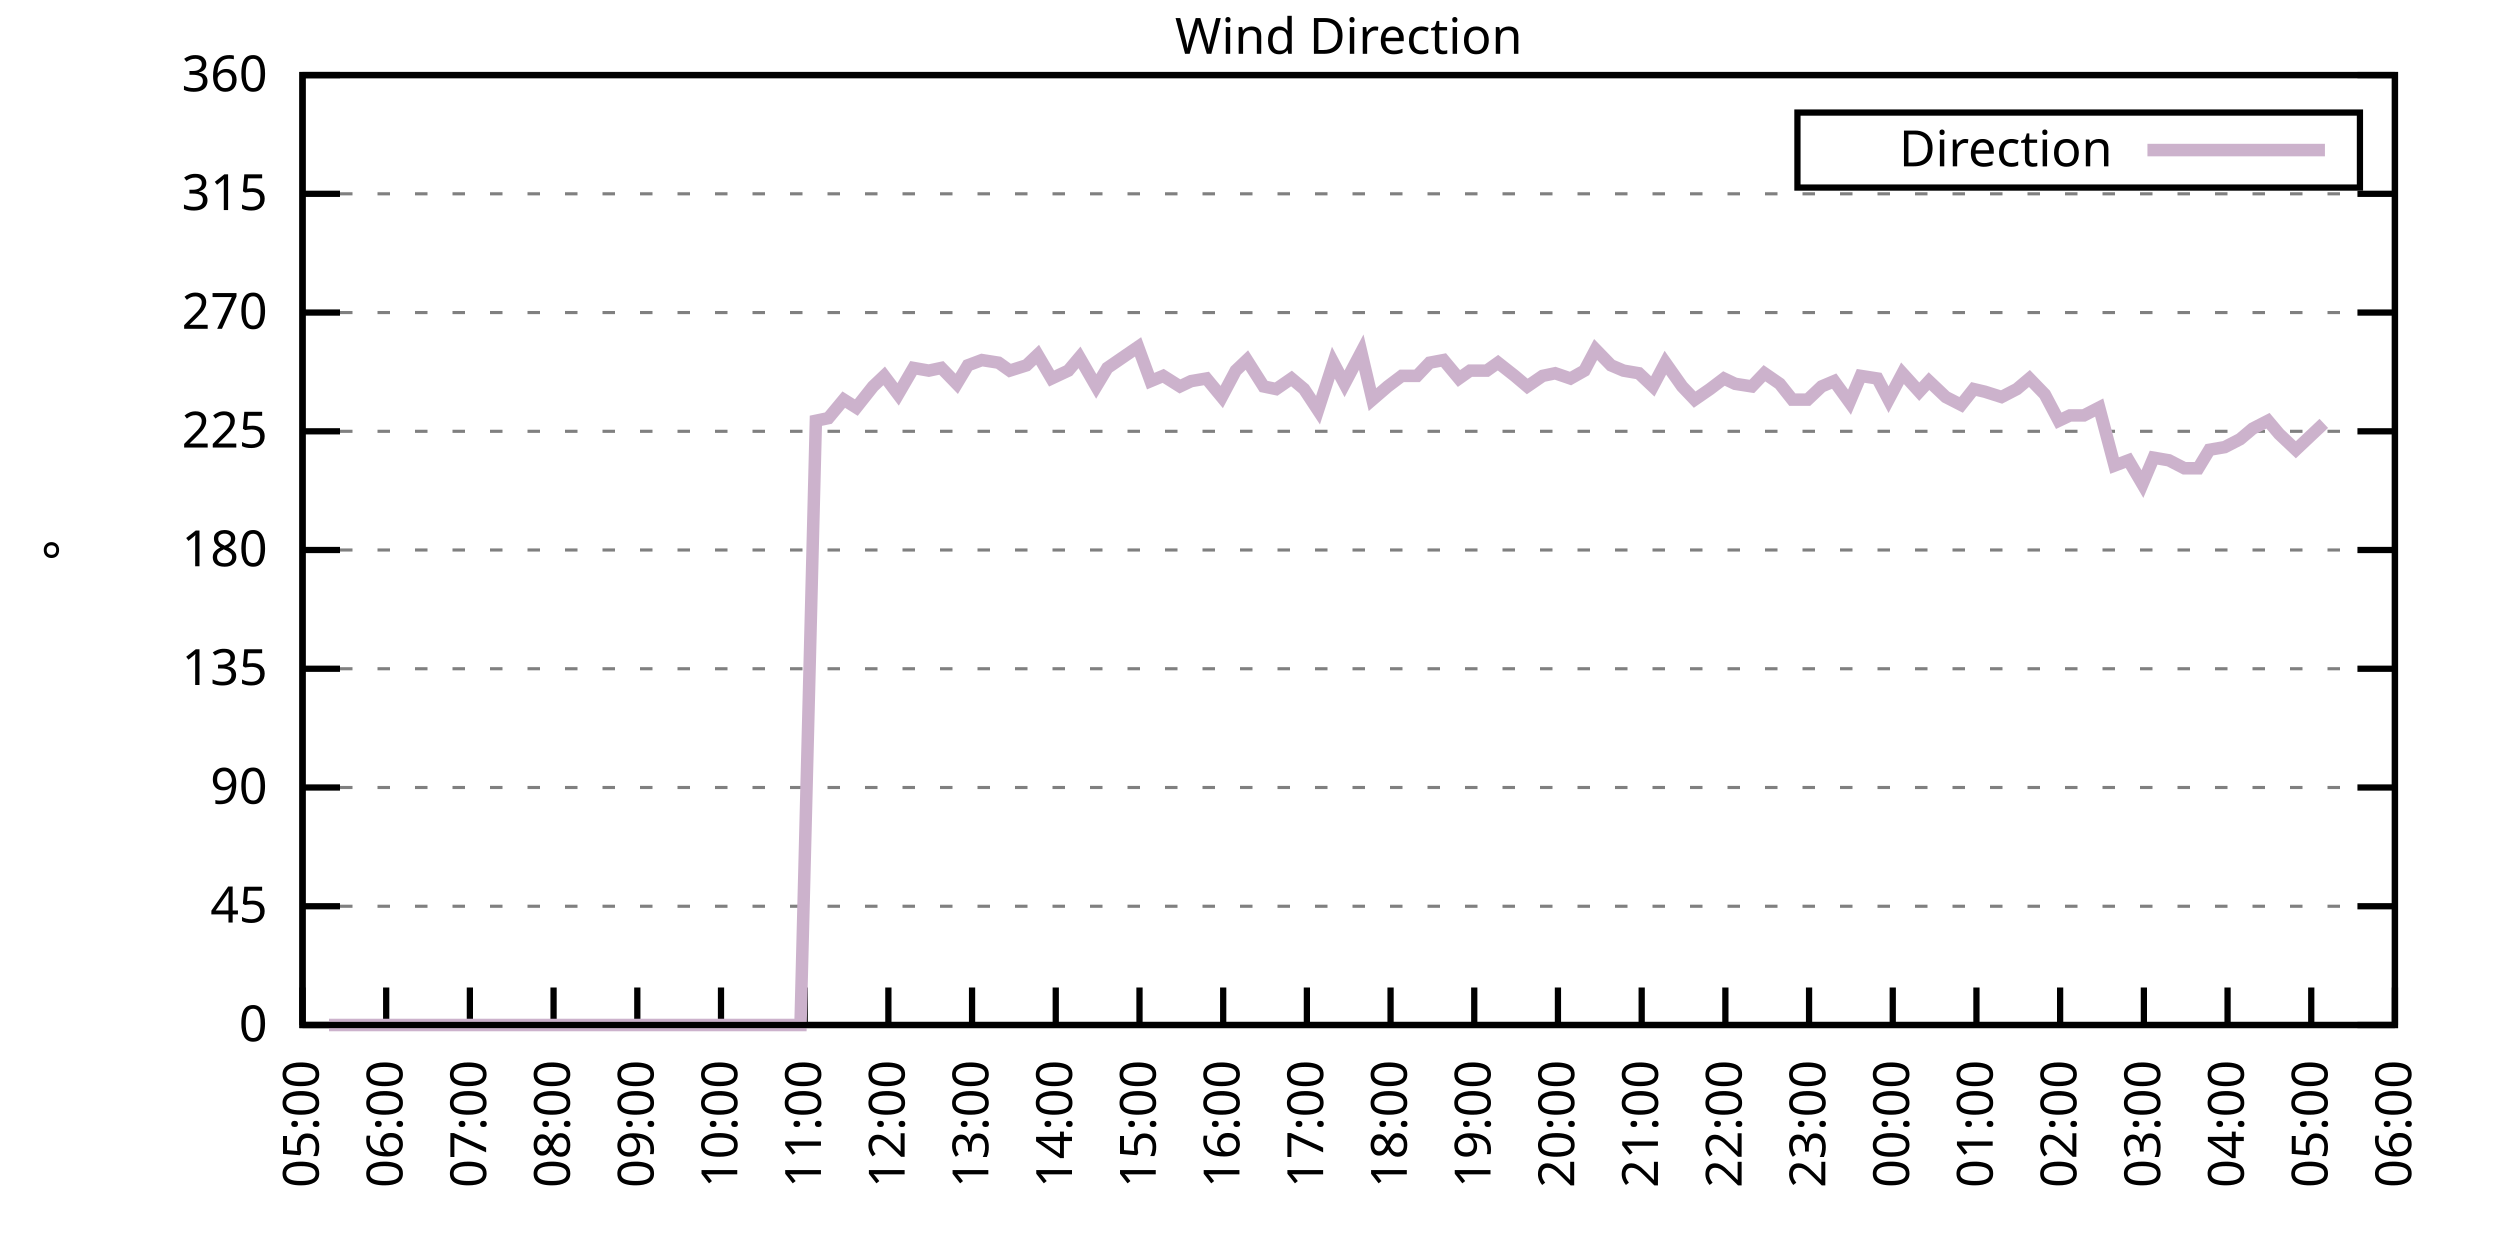
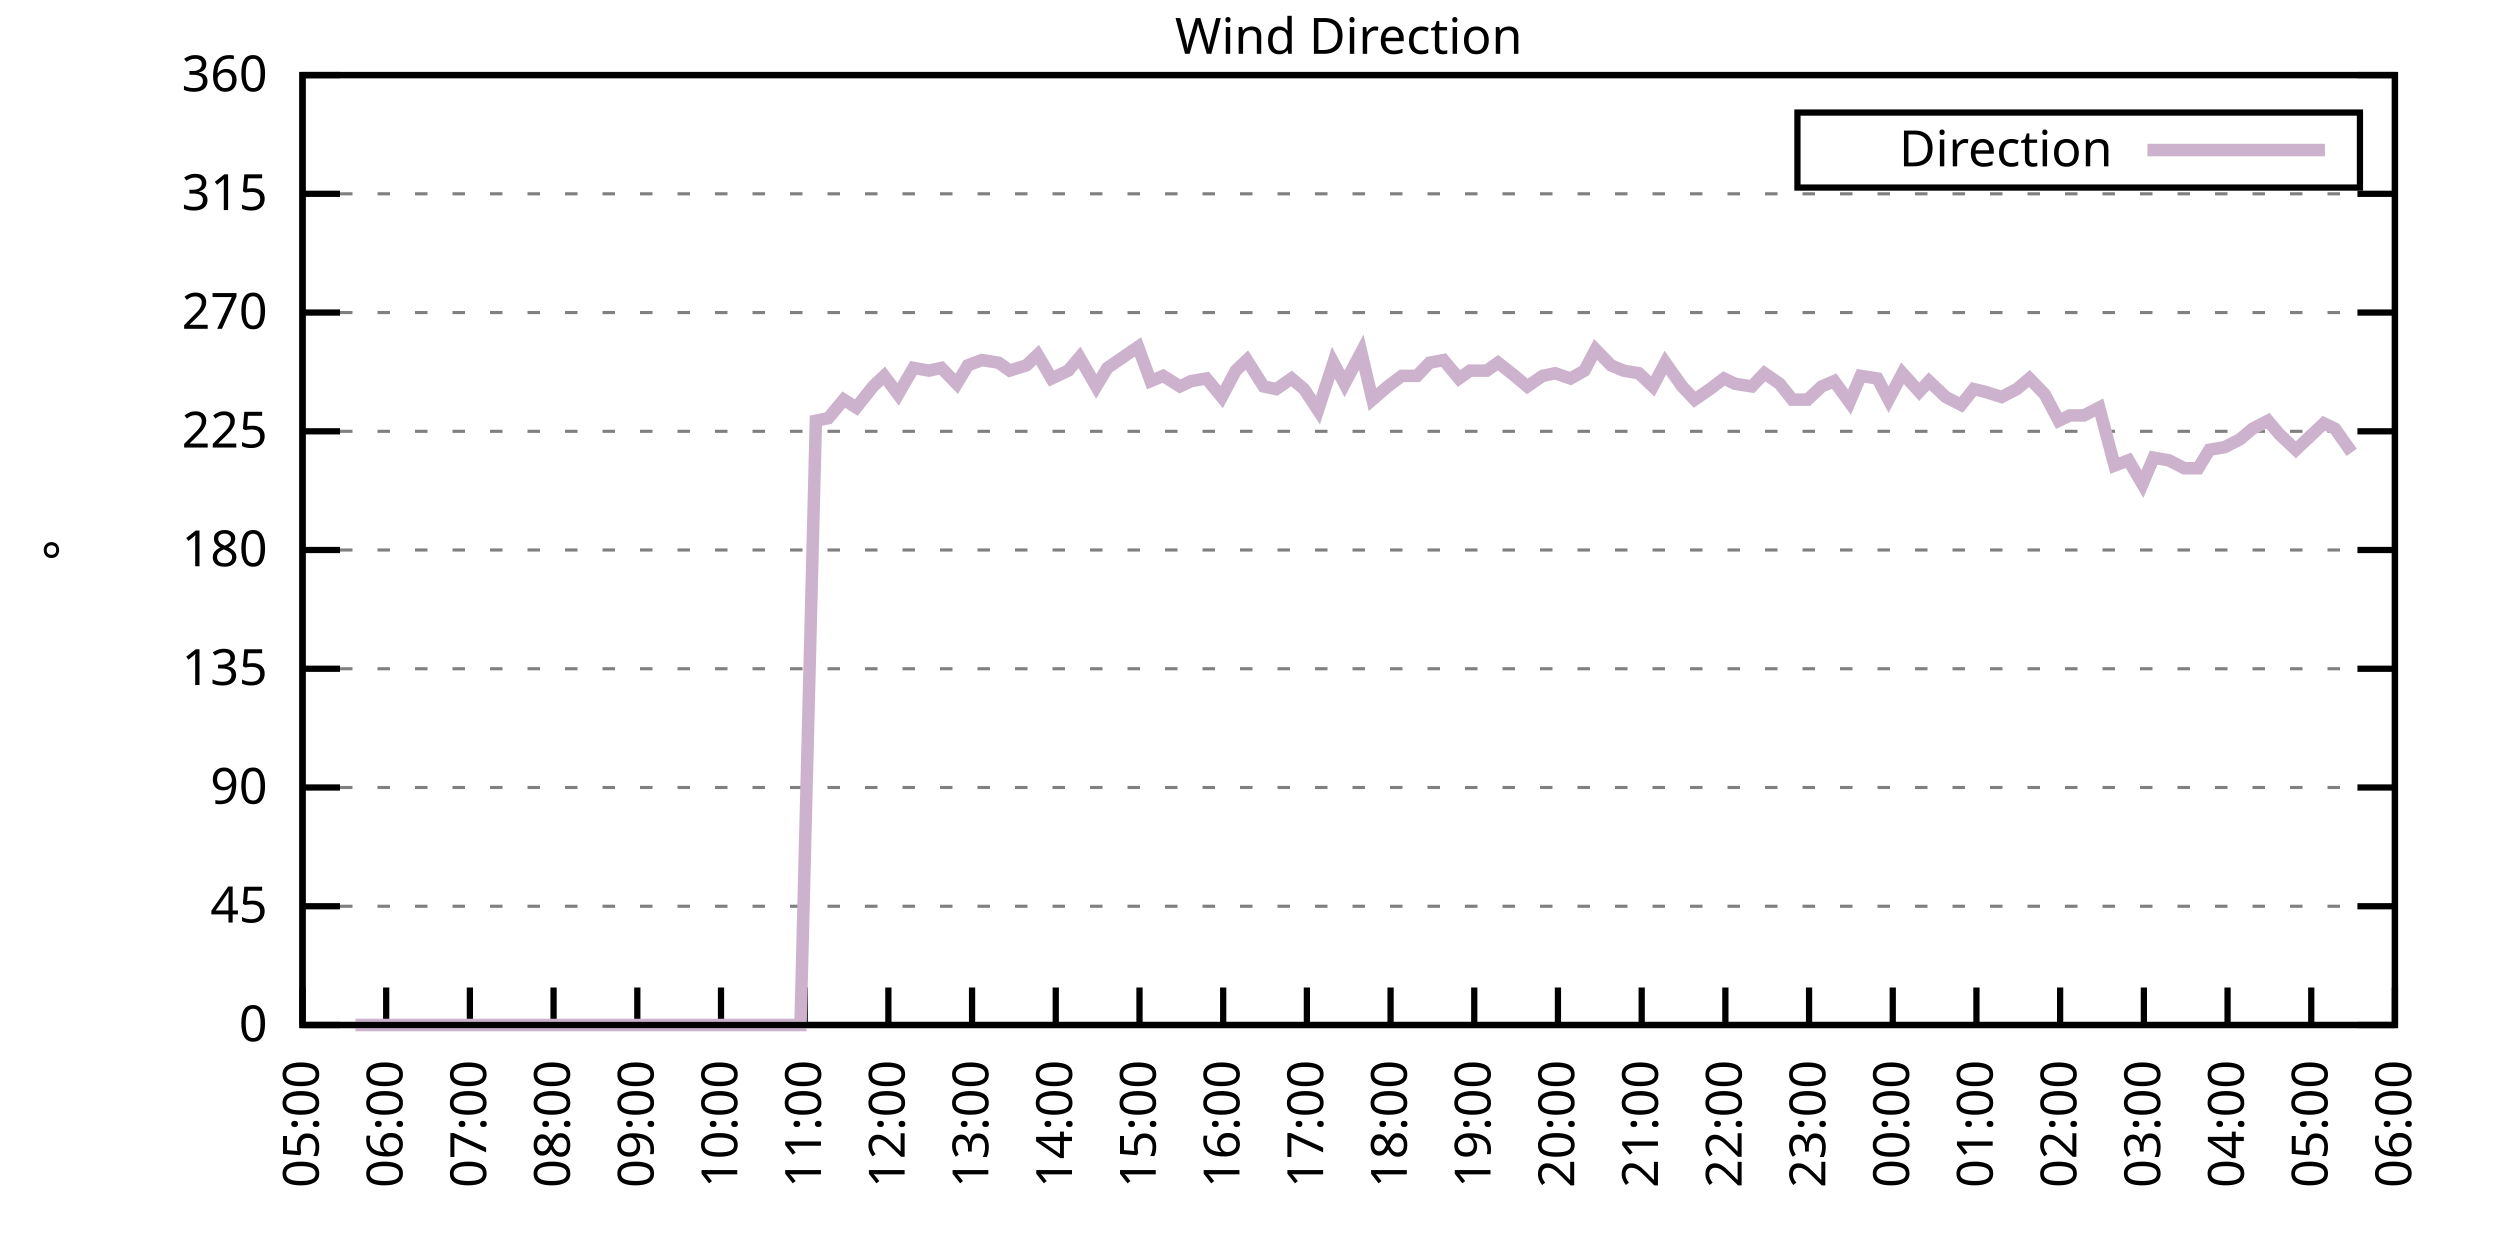
<svg xmlns="http://www.w3.org/2000/svg" xmlns:xlink="http://www.w3.org/1999/xlink" width="400" height="200" viewBox="0 0 400 200">
  <g id="gnuplot_canvas">
    <rect x="0" y="0" width="400" height="200" fill="none" />
    <defs>
      <circle id="gpDot" r="0.5" stroke-width="0.5" stroke="currentColor" />
      <path id="gpPt0" stroke-width="0.333" stroke="currentColor" d="M-1,0 h2 M0,-1 v2" />
      <path id="gpPt1" stroke-width="0.333" stroke="currentColor" d="M-1,-1 L1,1 M1,-1 L-1,1" />
      <path id="gpPt2" stroke-width="0.333" stroke="currentColor" d="M-1,0 L1,0 M0,-1 L0,1 M-1,-1 L1,1 M-1,1 L1,-1" />
      <rect id="gpPt3" stroke-width="0.333" stroke="currentColor" x="-1" y="-1" width="2" height="2" />
      <rect id="gpPt4" stroke-width="0.333" stroke="currentColor" fill="currentColor" x="-1" y="-1" width="2" height="2" />
      <circle id="gpPt5" stroke-width="0.333" stroke="currentColor" cx="0" cy="0" r="1" />
      <use xlink:href="#gpPt5" id="gpPt6" fill="currentColor" stroke="none" />
      <path id="gpPt7" stroke-width="0.333" stroke="currentColor" d="M0,-1.33 L-1.33,0.67 L1.33,0.67 z" />
      <use xlink:href="#gpPt7" id="gpPt8" fill="currentColor" stroke="none" />
      <use xlink:href="#gpPt7" id="gpPt9" stroke="currentColor" transform="rotate(180)" />
      <use xlink:href="#gpPt9" id="gpPt10" fill="currentColor" stroke="none" />
      <use xlink:href="#gpPt3" id="gpPt11" stroke="currentColor" transform="rotate(45)" />
      <use xlink:href="#gpPt11" id="gpPt12" fill="currentColor" stroke="none" />
      <path id="gpPt13" stroke-width="0.333" stroke="currentColor" d="M0,1.330 L1.265,0.411 L0.782,-1.067 L-0.782,-1.076 L-1.265,0.411 z" />
      <use xlink:href="#gpPt13" id="gpPt14" fill="currentColor" stroke="none" />
      <filter id="textbox" filterUnits="objectBoundingBox" x="0" y="0" height="1" width="1">
        <feFlood flood-color="white" flood-opacity="1" result="bgnd" />
        <feComposite in="SourceGraphic" in2="bgnd" operator="atop" />
      </filter>
      <filter id="greybox" filterUnits="objectBoundingBox" x="0" y="0" height="1" width="1">
        <feFlood flood-color="lightgrey" flood-opacity="1" result="grey" />
        <feComposite in="SourceGraphic" in2="grey" operator="atop" />
      </filter>
    </defs>
    <g fill="none" color="white" stroke="currentColor" stroke-width="1.00" stroke-linecap="butt" stroke-linejoin="miter">
</g>
    <g fill="none" color="black" stroke="currentColor" stroke-width="1.00" stroke-linecap="butt" stroke-linejoin="miter">
      <g stroke="none" shape-rendering="crispEdges">
        <polygon fill="rgb(255, 255, 255)" points="48.40,164.00 383.18,164.00 383.18,12.02 48.40,12.02 " />
      </g>
    </g>
    <g fill="none" color="black" stroke="currentColor" stroke-width="1.00" stroke-linecap="butt" stroke-linejoin="miter">
</g>
    <g fill="none" color="black" stroke="black" stroke-width="0.50" stroke-linecap="butt" stroke-linejoin="miter">
</g>
    <g fill="none" color="gray" stroke="currentColor" stroke-width="0.50" stroke-linecap="butt" stroke-linejoin="miter">
      <path stroke="gray" stroke-dasharray="2,4" class="gridline" d="M48.40,164.00 L383.19,164.00  " />
    </g>
    <g fill="none" color="gray" stroke="gray" stroke-width="1.00" stroke-linecap="butt" stroke-linejoin="miter">
</g>
    <g fill="none" color="black" stroke="currentColor" stroke-width="1.00" stroke-linecap="butt" stroke-linejoin="miter">
      <path stroke="black" d="M48.40,164.00 L54.40,164.00 M383.19,164.00 L377.19,164.00  " />
      <g transform="translate(42.80,166.60)" stroke="none" fill="black" font-family="Sans" font-size="8.00" text-anchor="end">
        <text>
          <tspan font-family="Sans"> 0</tspan>
        </text>
      </g>
    </g>
    <g fill="none" color="black" stroke="currentColor" stroke-width="1.00" stroke-linecap="butt" stroke-linejoin="miter">
</g>
    <g fill="none" color="black" stroke="black" stroke-width="0.50" stroke-linecap="butt" stroke-linejoin="miter">
</g>
    <g fill="none" color="gray" stroke="currentColor" stroke-width="0.50" stroke-linecap="butt" stroke-linejoin="miter">
      <path stroke="gray" stroke-dasharray="2,4" class="gridline" d="M48.40,145.00 L383.19,145.00  " />
    </g>
    <g fill="none" color="gray" stroke="gray" stroke-width="1.00" stroke-linecap="butt" stroke-linejoin="miter">
</g>
    <g fill="none" color="black" stroke="currentColor" stroke-width="1.00" stroke-linecap="butt" stroke-linejoin="miter">
      <path stroke="black" d="M48.40,145.00 L54.40,145.00 M383.19,145.00 L377.19,145.00  " />
      <g transform="translate(42.80,147.60)" stroke="none" fill="black" font-family="Sans" font-size="8.00" text-anchor="end">
        <text>
          <tspan font-family="Sans"> 45</tspan>
        </text>
      </g>
    </g>
    <g fill="none" color="black" stroke="currentColor" stroke-width="1.00" stroke-linecap="butt" stroke-linejoin="miter">
</g>
    <g fill="none" color="black" stroke="black" stroke-width="0.50" stroke-linecap="butt" stroke-linejoin="miter">
</g>
    <g fill="none" color="gray" stroke="currentColor" stroke-width="0.50" stroke-linecap="butt" stroke-linejoin="miter">
      <path stroke="gray" stroke-dasharray="2,4" class="gridline" d="M48.40,126.00 L383.19,126.00  " />
    </g>
    <g fill="none" color="gray" stroke="gray" stroke-width="1.00" stroke-linecap="butt" stroke-linejoin="miter">
</g>
    <g fill="none" color="black" stroke="currentColor" stroke-width="1.00" stroke-linecap="butt" stroke-linejoin="miter">
      <path stroke="black" d="M48.40,126.00 L54.40,126.00 M383.19,126.00 L377.19,126.00  " />
      <g transform="translate(42.80,128.60)" stroke="none" fill="black" font-family="Sans" font-size="8.00" text-anchor="end">
        <text>
          <tspan font-family="Sans"> 90</tspan>
        </text>
      </g>
    </g>
    <g fill="none" color="black" stroke="currentColor" stroke-width="1.00" stroke-linecap="butt" stroke-linejoin="miter">
</g>
    <g fill="none" color="black" stroke="black" stroke-width="0.50" stroke-linecap="butt" stroke-linejoin="miter">
</g>
    <g fill="none" color="gray" stroke="currentColor" stroke-width="0.50" stroke-linecap="butt" stroke-linejoin="miter">
      <path stroke="gray" stroke-dasharray="2,4" class="gridline" d="M48.40,107.00 L383.19,107.00  " />
    </g>
    <g fill="none" color="gray" stroke="gray" stroke-width="1.00" stroke-linecap="butt" stroke-linejoin="miter">
</g>
    <g fill="none" color="black" stroke="currentColor" stroke-width="1.00" stroke-linecap="butt" stroke-linejoin="miter">
      <path stroke="black" d="M48.40,107.00 L54.40,107.00 M383.19,107.00 L377.19,107.00  " />
      <g transform="translate(42.80,109.60)" stroke="none" fill="black" font-family="Sans" font-size="8.00" text-anchor="end">
        <text>
          <tspan font-family="Sans"> 135</tspan>
        </text>
      </g>
    </g>
    <g fill="none" color="black" stroke="currentColor" stroke-width="1.00" stroke-linecap="butt" stroke-linejoin="miter">
</g>
    <g fill="none" color="black" stroke="black" stroke-width="0.50" stroke-linecap="butt" stroke-linejoin="miter">
</g>
    <g fill="none" color="gray" stroke="currentColor" stroke-width="0.50" stroke-linecap="butt" stroke-linejoin="miter">
      <path stroke="gray" stroke-dasharray="2,4" class="gridline" d="M48.40,88.00 L383.19,88.00  " />
    </g>
    <g fill="none" color="gray" stroke="gray" stroke-width="1.00" stroke-linecap="butt" stroke-linejoin="miter">
</g>
    <g fill="none" color="black" stroke="currentColor" stroke-width="1.00" stroke-linecap="butt" stroke-linejoin="miter">
      <path stroke="black" d="M48.40,88.00 L54.40,88.00 M383.19,88.00 L377.19,88.00  " />
      <g transform="translate(42.80,90.60)" stroke="none" fill="black" font-family="Sans" font-size="8.00" text-anchor="end">
        <text>
          <tspan font-family="Sans"> 180</tspan>
        </text>
      </g>
    </g>
    <g fill="none" color="black" stroke="currentColor" stroke-width="1.00" stroke-linecap="butt" stroke-linejoin="miter">
</g>
    <g fill="none" color="black" stroke="black" stroke-width="0.50" stroke-linecap="butt" stroke-linejoin="miter">
</g>
    <g fill="none" color="gray" stroke="currentColor" stroke-width="0.50" stroke-linecap="butt" stroke-linejoin="miter">
      <path stroke="gray" stroke-dasharray="2,4" class="gridline" d="M48.40,69.01 L383.19,69.01  " />
    </g>
    <g fill="none" color="gray" stroke="gray" stroke-width="1.00" stroke-linecap="butt" stroke-linejoin="miter">
</g>
    <g fill="none" color="black" stroke="currentColor" stroke-width="1.00" stroke-linecap="butt" stroke-linejoin="miter">
      <path stroke="black" d="M48.40,69.01 L54.40,69.01 M383.19,69.01 L377.19,69.01  " />
      <g transform="translate(42.80,71.61)" stroke="none" fill="black" font-family="Sans" font-size="8.00" text-anchor="end">
        <text>
          <tspan font-family="Sans"> 225</tspan>
        </text>
      </g>
    </g>
    <g fill="none" color="black" stroke="currentColor" stroke-width="1.00" stroke-linecap="butt" stroke-linejoin="miter">
</g>
    <g fill="none" color="black" stroke="black" stroke-width="0.50" stroke-linecap="butt" stroke-linejoin="miter">
</g>
    <g fill="none" color="gray" stroke="currentColor" stroke-width="0.50" stroke-linecap="butt" stroke-linejoin="miter">
      <path stroke="gray" stroke-dasharray="2,4" class="gridline" d="M48.40,50.01 L383.19,50.01  " />
    </g>
    <g fill="none" color="gray" stroke="gray" stroke-width="1.00" stroke-linecap="butt" stroke-linejoin="miter">
</g>
    <g fill="none" color="black" stroke="currentColor" stroke-width="1.00" stroke-linecap="butt" stroke-linejoin="miter">
      <path stroke="black" d="M48.40,50.01 L54.40,50.01 M383.19,50.01 L377.19,50.01  " />
      <g transform="translate(42.80,52.61)" stroke="none" fill="black" font-family="Sans" font-size="8.00" text-anchor="end">
        <text>
          <tspan font-family="Sans"> 270</tspan>
        </text>
      </g>
    </g>
    <g fill="none" color="black" stroke="currentColor" stroke-width="1.00" stroke-linecap="butt" stroke-linejoin="miter">
</g>
    <g fill="none" color="black" stroke="black" stroke-width="0.50" stroke-linecap="butt" stroke-linejoin="miter">
</g>
    <g fill="none" color="gray" stroke="currentColor" stroke-width="0.50" stroke-linecap="butt" stroke-linejoin="miter">
      <path stroke="gray" stroke-dasharray="2,4" class="gridline" d="M48.40,31.01 L383.19,31.01  " />
    </g>
    <g fill="none" color="gray" stroke="gray" stroke-width="1.00" stroke-linecap="butt" stroke-linejoin="miter">
</g>
    <g fill="none" color="black" stroke="currentColor" stroke-width="1.00" stroke-linecap="butt" stroke-linejoin="miter">
      <path stroke="black" d="M48.40,31.01 L54.40,31.01 M383.19,31.01 L377.19,31.01  " />
      <g transform="translate(42.80,33.61)" stroke="none" fill="black" font-family="Sans" font-size="8.00" text-anchor="end">
        <text>
          <tspan font-family="Sans"> 315</tspan>
        </text>
      </g>
    </g>
    <g fill="none" color="black" stroke="currentColor" stroke-width="1.00" stroke-linecap="butt" stroke-linejoin="miter">
</g>
    <g fill="none" color="black" stroke="black" stroke-width="0.50" stroke-linecap="butt" stroke-linejoin="miter">
</g>
    <g fill="none" color="gray" stroke="currentColor" stroke-width="0.50" stroke-linecap="butt" stroke-linejoin="miter">
      <path stroke="gray" stroke-dasharray="2,4" class="gridline" d="M48.40,12.01 L383.19,12.01  " />
    </g>
    <g fill="none" color="gray" stroke="gray" stroke-width="1.00" stroke-linecap="butt" stroke-linejoin="miter">
</g>
    <g fill="none" color="black" stroke="currentColor" stroke-width="1.00" stroke-linecap="butt" stroke-linejoin="miter">
      <path stroke="black" d="M48.40,12.01 L54.40,12.01 M383.19,12.01 L377.19,12.01  " />
      <g transform="translate(42.80,14.61)" stroke="none" fill="black" font-family="Sans" font-size="8.00" text-anchor="end">
        <text>
          <tspan font-family="Sans"> 360</tspan>
        </text>
      </g>
    </g>
    <g fill="none" color="black" stroke="currentColor" stroke-width="1.00" stroke-linecap="butt" stroke-linejoin="miter">
      <path stroke="black" d="M48.40,164.00 L48.40,158.00  " />
      <g transform="translate(51.00,169.60) rotate(270.00)" stroke="none" fill="black" font-family="Sans" font-size="8.00" text-anchor="end">
        <text>
          <tspan font-family="Sans">05:00</tspan>
        </text>
      </g>
    </g>
    <g fill="none" color="black" stroke="currentColor" stroke-width="1.00" stroke-linecap="butt" stroke-linejoin="miter">
      <path stroke="black" d="M61.79,164.00 L61.79,158.00  " />
      <g transform="translate(64.39,169.60) rotate(270.00)" stroke="none" fill="black" font-family="Sans" font-size="8.00" text-anchor="end">
        <text>
          <tspan font-family="Sans">06:00</tspan>
        </text>
      </g>
    </g>
    <g fill="none" color="black" stroke="currentColor" stroke-width="1.00" stroke-linecap="butt" stroke-linejoin="miter">
      <path stroke="black" d="M75.18,164.00 L75.18,158.00  " />
      <g transform="translate(77.78,169.60) rotate(270.00)" stroke="none" fill="black" font-family="Sans" font-size="8.00" text-anchor="end">
        <text>
          <tspan font-family="Sans">07:00</tspan>
        </text>
      </g>
    </g>
    <g fill="none" color="black" stroke="currentColor" stroke-width="1.00" stroke-linecap="butt" stroke-linejoin="miter">
      <path stroke="black" d="M88.57,164.00 L88.57,158.00  " />
      <g transform="translate(91.17,169.60) rotate(270.00)" stroke="none" fill="black" font-family="Sans" font-size="8.00" text-anchor="end">
        <text>
          <tspan font-family="Sans">08:00</tspan>
        </text>
      </g>
    </g>
    <g fill="none" color="black" stroke="currentColor" stroke-width="1.00" stroke-linecap="butt" stroke-linejoin="miter">
      <path stroke="black" d="M101.97,164.00 L101.97,158.00  " />
      <g transform="translate(104.57,169.60) rotate(270.00)" stroke="none" fill="black" font-family="Sans" font-size="8.00" text-anchor="end">
        <text>
          <tspan font-family="Sans">09:00</tspan>
        </text>
      </g>
    </g>
    <g fill="none" color="black" stroke="currentColor" stroke-width="1.00" stroke-linecap="butt" stroke-linejoin="miter">
      <path stroke="black" d="M115.36,164.00 L115.36,158.00  " />
      <g transform="translate(117.96,169.60) rotate(270.00)" stroke="none" fill="black" font-family="Sans" font-size="8.00" text-anchor="end">
        <text>
          <tspan font-family="Sans">10:00</tspan>
        </text>
      </g>
    </g>
    <g fill="none" color="black" stroke="currentColor" stroke-width="1.00" stroke-linecap="butt" stroke-linejoin="miter">
      <path stroke="black" d="M128.75,164.00 L128.75,158.00  " />
      <g transform="translate(131.35,169.60) rotate(270.00)" stroke="none" fill="black" font-family="Sans" font-size="8.00" text-anchor="end">
        <text>
          <tspan font-family="Sans">11:00</tspan>
        </text>
      </g>
    </g>
    <g fill="none" color="black" stroke="currentColor" stroke-width="1.00" stroke-linecap="butt" stroke-linejoin="miter">
      <path stroke="black" d="M142.14,164.00 L142.14,158.00  " />
      <g transform="translate(144.74,169.60) rotate(270.00)" stroke="none" fill="black" font-family="Sans" font-size="8.00" text-anchor="end">
        <text>
          <tspan font-family="Sans">12:00</tspan>
        </text>
      </g>
    </g>
    <g fill="none" color="black" stroke="currentColor" stroke-width="1.00" stroke-linecap="butt" stroke-linejoin="miter">
      <path stroke="black" d="M155.53,164.00 L155.53,158.00  " />
      <g transform="translate(158.13,169.60) rotate(270.00)" stroke="none" fill="black" font-family="Sans" font-size="8.00" text-anchor="end">
        <text>
          <tspan font-family="Sans">13:00</tspan>
        </text>
      </g>
    </g>
    <g fill="none" color="black" stroke="currentColor" stroke-width="1.00" stroke-linecap="butt" stroke-linejoin="miter">
      <path stroke="black" d="M168.92,164.00 L168.92,158.00  " />
      <g transform="translate(171.52,169.60) rotate(270.00)" stroke="none" fill="black" font-family="Sans" font-size="8.00" text-anchor="end">
        <text>
          <tspan font-family="Sans">14:00</tspan>
        </text>
      </g>
    </g>
    <g fill="none" color="black" stroke="currentColor" stroke-width="1.00" stroke-linecap="butt" stroke-linejoin="miter">
      <path stroke="black" d="M182.32,164.00 L182.32,158.00  " />
      <g transform="translate(184.92,169.60) rotate(270.00)" stroke="none" fill="black" font-family="Sans" font-size="8.00" text-anchor="end">
        <text>
          <tspan font-family="Sans">15:00</tspan>
        </text>
      </g>
    </g>
    <g fill="none" color="black" stroke="currentColor" stroke-width="1.00" stroke-linecap="butt" stroke-linejoin="miter">
      <path stroke="black" d="M195.71,164.00 L195.71,158.00  " />
      <g transform="translate(198.31,169.60) rotate(270.00)" stroke="none" fill="black" font-family="Sans" font-size="8.00" text-anchor="end">
        <text>
          <tspan font-family="Sans">16:00</tspan>
        </text>
      </g>
    </g>
    <g fill="none" color="black" stroke="currentColor" stroke-width="1.00" stroke-linecap="butt" stroke-linejoin="miter">
      <path stroke="black" d="M209.10,164.00 L209.10,158.00  " />
      <g transform="translate(211.70,169.60) rotate(270.00)" stroke="none" fill="black" font-family="Sans" font-size="8.00" text-anchor="end">
        <text>
          <tspan font-family="Sans">17:00</tspan>
        </text>
      </g>
    </g>
    <g fill="none" color="black" stroke="currentColor" stroke-width="1.00" stroke-linecap="butt" stroke-linejoin="miter">
      <path stroke="black" d="M222.49,164.00 L222.49,158.00  " />
      <g transform="translate(225.09,169.60) rotate(270.00)" stroke="none" fill="black" font-family="Sans" font-size="8.00" text-anchor="end">
        <text>
          <tspan font-family="Sans">18:00</tspan>
        </text>
      </g>
    </g>
    <g fill="none" color="black" stroke="currentColor" stroke-width="1.00" stroke-linecap="butt" stroke-linejoin="miter">
      <path stroke="black" d="M235.88,164.00 L235.88,158.00  " />
      <g transform="translate(238.48,169.60) rotate(270.00)" stroke="none" fill="black" font-family="Sans" font-size="8.00" text-anchor="end">
        <text>
          <tspan font-family="Sans">19:00</tspan>
        </text>
      </g>
    </g>
    <g fill="none" color="black" stroke="currentColor" stroke-width="1.00" stroke-linecap="butt" stroke-linejoin="miter">
      <path stroke="black" d="M249.27,164.00 L249.27,158.00  " />
      <g transform="translate(251.87,169.60) rotate(270.00)" stroke="none" fill="black" font-family="Sans" font-size="8.00" text-anchor="end">
        <text>
          <tspan font-family="Sans">20:00</tspan>
        </text>
      </g>
    </g>
    <g fill="none" color="black" stroke="currentColor" stroke-width="1.00" stroke-linecap="butt" stroke-linejoin="miter">
      <path stroke="black" d="M262.67,164.00 L262.67,158.00  " />
      <g transform="translate(265.27,169.60) rotate(270.00)" stroke="none" fill="black" font-family="Sans" font-size="8.00" text-anchor="end">
        <text>
          <tspan font-family="Sans">21:00</tspan>
        </text>
      </g>
    </g>
    <g fill="none" color="black" stroke="currentColor" stroke-width="1.00" stroke-linecap="butt" stroke-linejoin="miter">
      <path stroke="black" d="M276.06,164.00 L276.06,158.00  " />
      <g transform="translate(278.66,169.60) rotate(270.00)" stroke="none" fill="black" font-family="Sans" font-size="8.00" text-anchor="end">
        <text>
          <tspan font-family="Sans">22:00</tspan>
        </text>
      </g>
    </g>
    <g fill="none" color="black" stroke="currentColor" stroke-width="1.00" stroke-linecap="butt" stroke-linejoin="miter">
      <path stroke="black" d="M289.45,164.00 L289.45,158.00  " />
      <g transform="translate(292.05,169.60) rotate(270.00)" stroke="none" fill="black" font-family="Sans" font-size="8.00" text-anchor="end">
        <text>
          <tspan font-family="Sans">23:00</tspan>
        </text>
      </g>
    </g>
    <g fill="none" color="black" stroke="currentColor" stroke-width="1.00" stroke-linecap="butt" stroke-linejoin="miter">
      <path stroke="black" d="M302.84,164.00 L302.84,158.00  " />
      <g transform="translate(305.44,169.60) rotate(270.00)" stroke="none" fill="black" font-family="Sans" font-size="8.00" text-anchor="end">
        <text>
          <tspan font-family="Sans">00:00</tspan>
        </text>
      </g>
    </g>
    <g fill="none" color="black" stroke="currentColor" stroke-width="1.00" stroke-linecap="butt" stroke-linejoin="miter">
      <path stroke="black" d="M316.23,164.00 L316.23,158.00  " />
      <g transform="translate(318.83,169.60) rotate(270.00)" stroke="none" fill="black" font-family="Sans" font-size="8.00" text-anchor="end">
        <text>
          <tspan font-family="Sans">01:00</tspan>
        </text>
      </g>
    </g>
    <g fill="none" color="black" stroke="currentColor" stroke-width="1.00" stroke-linecap="butt" stroke-linejoin="miter">
      <path stroke="black" d="M329.62,164.00 L329.62,158.00  " />
      <g transform="translate(332.22,169.60) rotate(270.00)" stroke="none" fill="black" font-family="Sans" font-size="8.00" text-anchor="end">
        <text>
          <tspan font-family="Sans">02:00</tspan>
        </text>
      </g>
    </g>
    <g fill="none" color="black" stroke="currentColor" stroke-width="1.00" stroke-linecap="butt" stroke-linejoin="miter">
      <path stroke="black" d="M343.02,164.00 L343.02,158.00  " />
      <g transform="translate(345.62,169.60) rotate(270.00)" stroke="none" fill="black" font-family="Sans" font-size="8.00" text-anchor="end">
        <text>
          <tspan font-family="Sans">03:00</tspan>
        </text>
      </g>
    </g>
    <g fill="none" color="black" stroke="currentColor" stroke-width="1.00" stroke-linecap="butt" stroke-linejoin="miter">
      <path stroke="black" d="M356.41,164.00 L356.41,158.00  " />
      <g transform="translate(359.01,169.60) rotate(270.00)" stroke="none" fill="black" font-family="Sans" font-size="8.00" text-anchor="end">
        <text>
          <tspan font-family="Sans">04:00</tspan>
        </text>
      </g>
    </g>
    <g fill="none" color="black" stroke="currentColor" stroke-width="1.00" stroke-linecap="butt" stroke-linejoin="miter">
      <path stroke="black" d="M369.80,164.00 L369.80,158.00  " />
      <g transform="translate(372.40,169.60) rotate(270.00)" stroke="none" fill="black" font-family="Sans" font-size="8.00" text-anchor="end">
        <text>
          <tspan font-family="Sans">05:00</tspan>
        </text>
      </g>
    </g>
    <g fill="none" color="black" stroke="currentColor" stroke-width="1.00" stroke-linecap="butt" stroke-linejoin="miter">
      <path stroke="black" d="M383.19,164.00 L383.19,158.00  " />
      <g transform="translate(385.79,169.60) rotate(270.00)" stroke="none" fill="black" font-family="Sans" font-size="8.00" text-anchor="end">
        <text>
          <tspan font-family="Sans">06:00</tspan>
        </text>
      </g>
    </g>
    <g fill="none" color="black" stroke="currentColor" stroke-width="1.00" stroke-linecap="butt" stroke-linejoin="miter">
</g>
    <g fill="none" color="black" stroke="currentColor" stroke-width="1.00" stroke-linecap="butt" stroke-linejoin="miter">
      <path stroke="black" d="M48.40,12.01 L48.40,164.00 L383.19,164.00 L383.19,12.01 L48.40,12.01 Z  " />
    </g>
    <g fill="none" color="black" stroke="currentColor" stroke-width="1.00" stroke-linecap="butt" stroke-linejoin="miter">
</g>
    <g fill="none" color="black" stroke="currentColor" stroke-width="1.00" stroke-linecap="butt" stroke-linejoin="miter">
      <path stroke="black" d="M287.59,30.01 L287.59,18.01 L377.59,18.01 L377.59,30.01 L287.59,30.01 Z  " />
    </g>
    <g id="Wind_direction_plot_1">
      <g fill="none" color="white" stroke="black" stroke-width="2.00" stroke-linecap="butt" stroke-linejoin="miter">
</g>
      <g fill="none" color="black" stroke="currentColor" stroke-width="2.00" stroke-linecap="butt" stroke-linejoin="miter">
        <g transform="translate(337.99,26.61)" stroke="none" fill="black" font-family="Sans" font-size="8.00" text-anchor="end">
          <text>
            <tspan font-family="Sans">Direction</tspan>
          </text>
        </g>
      </g>
      <g fill="none" color="black" stroke="currentColor" stroke-width="2.00" stroke-linecap="butt" stroke-linejoin="miter">
-         <path stroke="rgb(204, 178, 204)" d="M343.59,24.01 L371.99,24.01 M52.64,164.00 L54.43,164.00 L56.88,164.00 L59.11,164.00 L61.35,164.00 L63.80,164.00   L65.81,164.00 L68.04,164.00 L70.27,164.00 L72.50,164.00 L74.96,164.00 L77.19,164.00 L79.42,164.00 L81.66,164.00   L83.89,164.00 L85.67,164.00 L88.13,164.00 L90.58,164.00 L92.82,164.00 L94.60,164.00 L97.06,164.00 L99.51,164.00   L101.30,164.00 L103.98,164.00 L105.98,164.00 L108.44,164.00 L110.22,164.00 L112.46,164.00 L114.91,164.00 L116.92,164.00   L119.38,164.00 L121.61,164.00 L123.84,164.00 L126.29,164.00 L128.08,164.00 L130.54,67.32 L132.54,66.90 L135.00,63.94   L137.01,65.21 L139.69,61.83 L141.47,60.14 L143.70,63.10 L146.16,58.87 L148.61,59.30 L150.62,58.87 L153.08,61.41   L154.86,58.45 L157.10,57.61 L159.77,58.03 L161.56,59.30 L164.24,58.45 L166.02,56.76 L168.25,60.56 L170.93,59.30   L172.72,57.18 L175.40,61.83 L177.18,58.87 L179.64,57.18 L182.09,55.50 L184.10,60.98 L186.11,60.14 L188.79,61.83   L190.57,60.98 L193.03,60.56 L195.48,63.52 L197.72,59.30 L199.50,57.61 L202.18,61.83 L204.19,62.25 L206.64,60.56   L208.65,62.25 L210.88,65.63 L213.34,58.03 L215.13,61.41 L217.80,56.34 L219.59,63.94 L222.04,61.83 L224.28,60.14   L226.73,60.14 L228.74,58.03 L230.97,57.61 L233.43,60.56 L235.21,59.30 L237.89,59.30 L239.68,58.03 L242.36,60.14   L244.36,61.83 L246.82,60.14 L248.83,59.72 L251.28,60.56 L253.51,59.30 L255.30,55.92 L257.76,58.45 L259.76,59.30   L262.22,59.72 L264.45,61.83 L266.46,58.03 L269.14,61.83 L271.15,63.94 L273.60,62.25 L275.83,60.56 L277.62,61.41   L280.30,61.83 L282.31,59.72 L284.76,61.41 L286.77,63.94 L289.23,63.94 L291.46,61.83 L293.47,60.98 L295.92,64.36   L297.71,60.14 L300.39,60.56 L302.17,63.94 L304.40,59.72 L307.08,62.67 L308.64,60.98 L311.32,63.52 L313.78,64.78   L315.79,62.25 L317.57,62.67 L320.25,63.52 L322.70,62.25 L324.71,60.56 L327.17,63.10 L329.40,67.32 L331.19,66.47   L333.42,66.47 L335.87,65.21 L338.33,74.49 L340.56,73.65 L342.79,77.45 L344.58,73.23 L347.03,73.65 L349.49,74.92   L351.72,74.92 L353.51,71.96 L355.96,71.54 L358.42,70.27 L360.42,68.58 L362.88,67.32 L364.66,69.43 L367.34,71.96   L371.81,67.74  " />
+         <path stroke="rgb(204, 178, 204)" d="M343.59,24.01 L371.99,24.01 M56.88,164.00 L59.11,164.00 L61.35,164.00 L63.80,164.00 L65.81,164.00 L68.04,164.00   L70.27,164.00 L72.50,164.00 L74.96,164.00 L77.19,164.00 L79.42,164.00 L81.66,164.00 L83.89,164.00 L85.67,164.00   L88.13,164.00 L90.58,164.00 L92.82,164.00 L94.60,164.00 L97.06,164.00 L99.51,164.00 L101.30,164.00 L103.98,164.00   L105.98,164.00 L108.44,164.00 L110.22,164.00 L112.46,164.00 L114.91,164.00 L116.92,164.00 L119.38,164.00 L121.61,164.00   L123.84,164.00 L126.29,164.00 L128.08,164.00 L130.54,67.32 L132.54,66.90 L135.00,63.94 L137.01,65.21 L139.69,61.83   L141.47,60.14 L143.70,63.10 L146.16,58.87 L148.61,59.30 L150.62,58.87 L153.08,61.41 L154.86,58.45 L157.10,57.61   L159.77,58.03 L161.56,59.30 L164.24,58.45 L166.02,56.76 L168.25,60.56 L170.93,59.30 L172.72,57.18 L175.40,61.83   L177.18,58.87 L179.64,57.18 L182.09,55.50 L184.10,60.98 L186.11,60.14 L188.79,61.83 L190.57,60.98 L193.03,60.56   L195.48,63.52 L197.72,59.30 L199.50,57.61 L202.18,61.83 L204.19,62.25 L206.64,60.56 L208.65,62.25 L210.88,65.63   L213.34,58.03 L215.13,61.41 L217.80,56.34 L219.59,63.94 L222.04,61.83 L224.28,60.14 L226.73,60.14 L228.74,58.03   L230.97,57.61 L233.43,60.56 L235.21,59.30 L237.89,59.30 L239.68,58.03 L242.36,60.14 L244.36,61.83 L246.82,60.14   L248.83,59.72 L251.28,60.56 L253.51,59.30 L255.30,55.92 L257.76,58.45 L259.76,59.30 L262.22,59.72 L264.45,61.83   L266.46,58.03 L269.14,61.83 L271.15,63.94 L273.60,62.25 L275.83,60.56 L277.62,61.41 L280.30,61.83 L282.31,59.72   L284.76,61.41 L286.77,63.94 L289.23,63.94 L291.46,61.83 L293.47,60.98 L295.92,64.36 L297.71,60.14 L300.39,60.56   L302.17,63.94 L304.40,59.72 L307.08,62.67 L308.64,60.98 L311.32,63.52 L313.78,64.78 L315.79,62.25 L317.57,62.67   L320.25,63.52 L322.70,62.25 L324.71,60.56 L327.17,63.10 L329.40,67.32 L331.19,66.47 L333.42,66.47 L335.87,65.21   L338.33,74.49 L340.56,73.65 L342.79,77.45 L344.58,73.23 L347.03,73.65 L349.49,74.92 L351.72,74.92 L353.51,71.96   L355.96,71.54 L358.42,70.27 L360.42,68.58 L362.88,67.32 L364.66,69.43 L367.34,71.96 L371.81,67.74 L373.59,68.58   L376.27,72.38  " />
      </g>
    </g>
    <g fill="none" color="black" stroke="currentColor" stroke-width="2.00" stroke-linecap="butt" stroke-linejoin="miter">
</g>
    <g fill="none" color="black" stroke="black" stroke-width="1.00" stroke-linecap="butt" stroke-linejoin="miter">
</g>
    <g fill="none" color="black" stroke="currentColor" stroke-width="1.00" stroke-linecap="butt" stroke-linejoin="miter">
      <path stroke="black" d="M48.40,12.01 L48.40,164.00 L383.19,164.00 L383.19,12.01 L48.40,12.01 Z  " />
      <g transform="translate(12.80,88.01) rotate(270.00)" stroke="none" fill="black" font-family="Sans" font-size="8.00" text-anchor="middle">
        <text>
          <tspan font-family="Sans">°</tspan>
        </text>
      </g>
    </g>
    <g fill="none" color="black" stroke="currentColor" stroke-width="1.00" stroke-linecap="butt" stroke-linejoin="miter">
</g>
    <g fill="none" color="black" stroke="currentColor" stroke-width="1.00" stroke-linecap="butt" stroke-linejoin="miter">
      <g transform="translate(215.79,8.61)" stroke="none" fill="black" font-family="Sans" font-size="8.00" text-anchor="middle">
        <text>
          <tspan font-family="Sans">Wind Direction</tspan>
        </text>
      </g>
    </g>
    <g fill="none" color="black" stroke="currentColor" stroke-width="1.00" stroke-linecap="butt" stroke-linejoin="miter">
</g>
  </g>
</svg>
